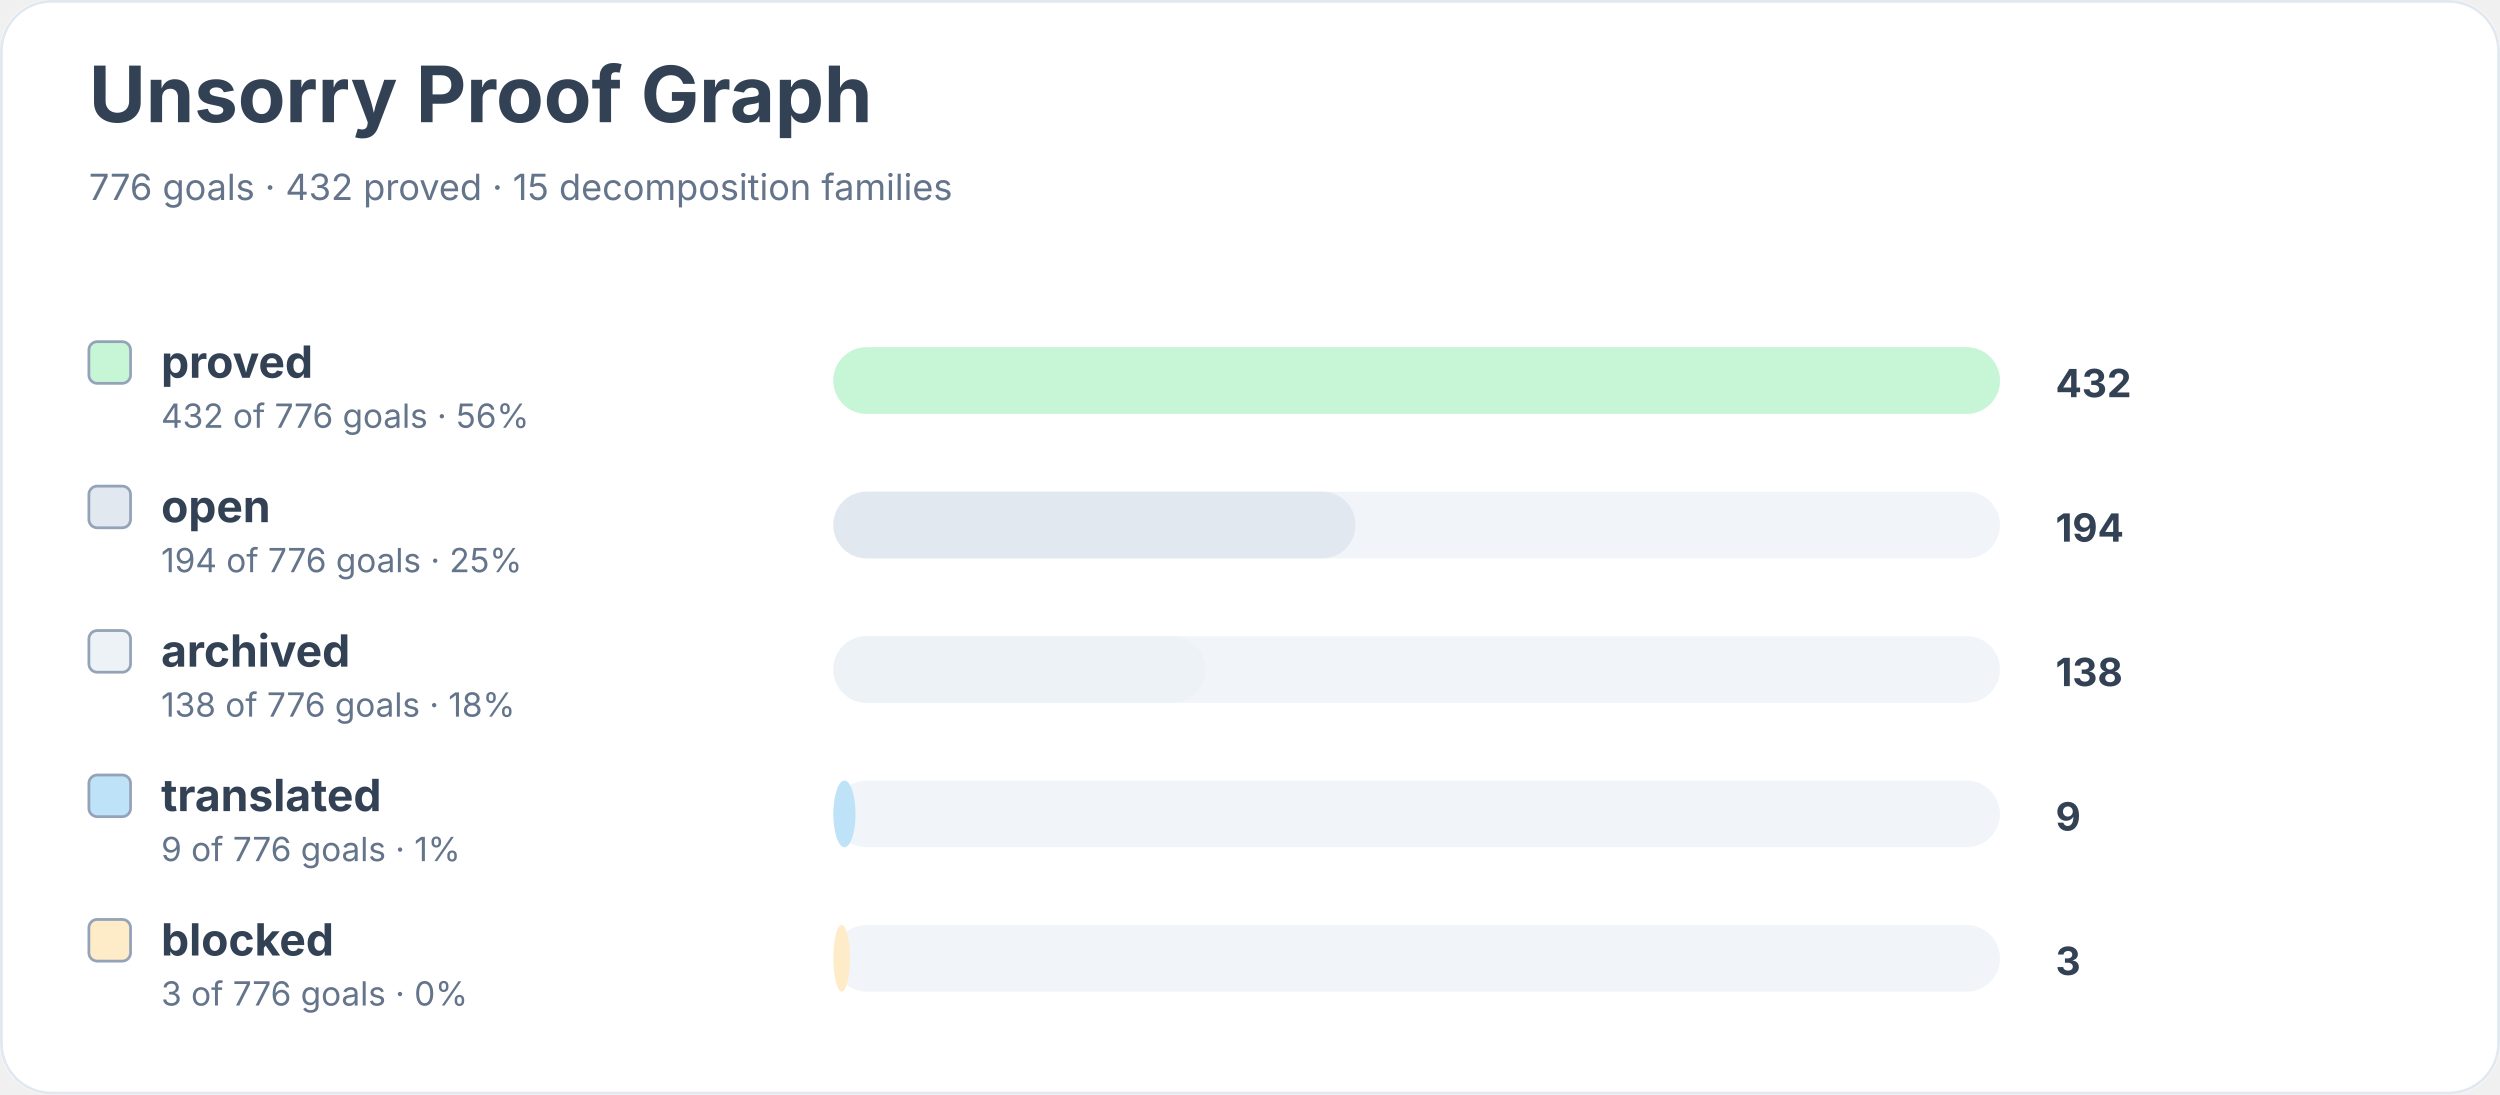
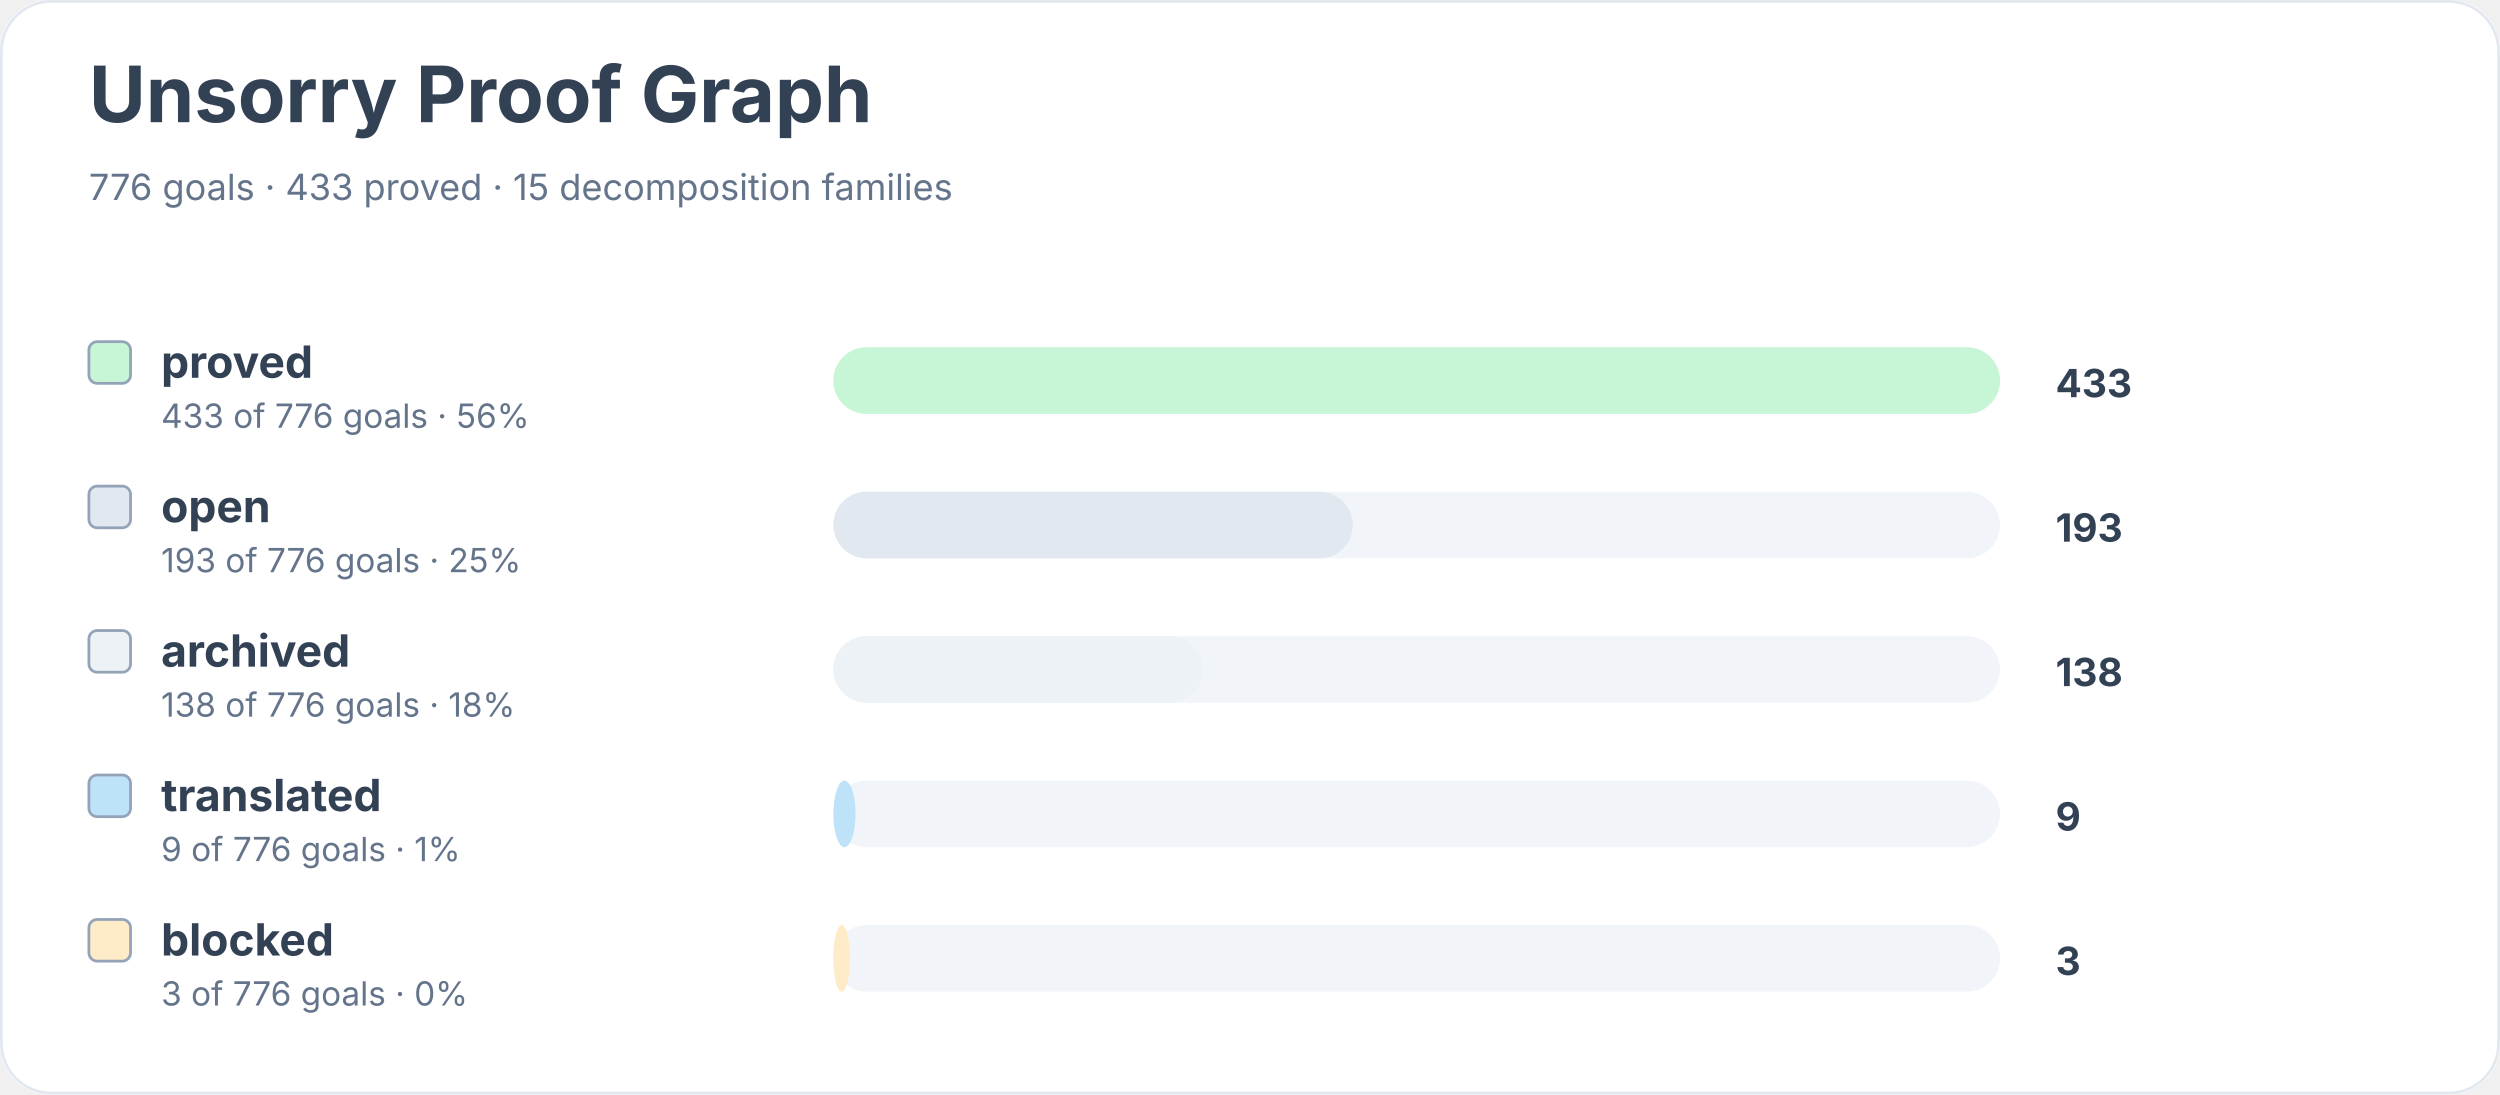
<svg xmlns="http://www.w3.org/2000/svg" width="900" height="394" viewBox="0 0 900 394" role="img" aria-labelledby="title desc">
  <rect width="900" height="100%" rx="18" fill="#ffffff" />
  <rect x="0.5" y="0.5" width="899" height="393" rx="18" fill="none" stroke="#e2e8f0" />
  <text x="32" y="44" font-family="Inter, system-ui, sans-serif" font-size="28" font-weight="700" fill="#334155">Unsorry Proof Graph</text>
-   <text x="32" y="72" font-family="Inter, system-ui, sans-serif" font-size="13" fill="#64748b">776 goals · 432 proved · 15 decomposition families</text>
+   <text x="32" y="72" font-family="Inter, system-ui, sans-serif" font-size="13" fill="#64748b">776 goals · 433 proved · 15 decomposition families</text>
  <rect x="32" y="123" width="15" height="15" rx="3" fill="#c6f6d5" stroke="#94a3b8" />
  <text x="58" y="136" font-family="Inter, system-ui, sans-serif" font-size="16" font-weight="650" fill="#334155">proved</text>
-   <text x="58" y="154" font-family="Inter, system-ui, sans-serif" font-size="12" fill="#64748b">432 of 776 goals · 56%</text>
+   <text x="58" y="154" font-family="Inter, system-ui, sans-serif" font-size="12" fill="#64748b">433 of 776 goals · 56%</text>
  <rect x="300" y="125" width="420" height="24" rx="12" fill="#f1f5f9" />
  <rect x="300" y="125" width="420" height="24" rx="12" fill="#c6f6d5" />
-   <text x="740" y="143" font-family="Inter, system-ui, sans-serif" font-size="14" font-weight="700" fill="#334155">432</text>
+   <text x="740" y="143" font-family="Inter, system-ui, sans-serif" font-size="14" font-weight="700" fill="#334155">433</text>
  <rect x="32" y="175" width="15" height="15" rx="3" fill="#e2e8f0" stroke="#94a3b8" />
  <text x="58" y="188" font-family="Inter, system-ui, sans-serif" font-size="16" font-weight="650" fill="#334155">open</text>
-   <text x="58" y="206" font-family="Inter, system-ui, sans-serif" font-size="12" fill="#64748b">194 of 776 goals · 25%</text>
+   <text x="58" y="206" font-family="Inter, system-ui, sans-serif" font-size="12" fill="#64748b">193 of 776 goals · 25%</text>
  <rect x="300" y="177" width="420" height="24" rx="12" fill="#f1f5f9" />
-   <rect x="300" y="177" width="188" height="24" rx="12" fill="#e2e8f0" />
-   <text x="740" y="195" font-family="Inter, system-ui, sans-serif" font-size="14" font-weight="700" fill="#334155">194</text>
+   <rect x="300" y="177" width="187" height="24" rx="12" fill="#e2e8f0" />
+   <text x="740" y="195" font-family="Inter, system-ui, sans-serif" font-size="14" font-weight="700" fill="#334155">193</text>
  <rect x="32" y="227" width="15" height="15" rx="3" fill="#edf2f7" stroke="#94a3b8" />
  <text x="58" y="240" font-family="Inter, system-ui, sans-serif" font-size="16" font-weight="650" fill="#334155">archived</text>
  <text x="58" y="258" font-family="Inter, system-ui, sans-serif" font-size="12" fill="#64748b">138 of 776 goals · 18%</text>
  <rect x="300" y="229" width="420" height="24" rx="12" fill="#f1f5f9" />
-   <rect x="300" y="229" width="134" height="24" rx="12" fill="#edf2f7" />
+   <rect x="300" y="229" width="133" height="24" rx="12" fill="#edf2f7" />
  <text x="740" y="247" font-family="Inter, system-ui, sans-serif" font-size="14" font-weight="700" fill="#334155">138</text>
  <rect x="32" y="279" width="15" height="15" rx="3" fill="#bee3f8" stroke="#94a3b8" />
  <text x="58" y="292" font-family="Inter, system-ui, sans-serif" font-size="16" font-weight="650" fill="#334155">translated</text>
  <text x="58" y="310" font-family="Inter, system-ui, sans-serif" font-size="12" fill="#64748b">9 of 776 goals · 1%</text>
  <rect x="300" y="281" width="420" height="24" rx="12" fill="#f1f5f9" />
  <rect x="300" y="281" width="8" height="24" rx="12" fill="#bee3f8" />
  <text x="740" y="299" font-family="Inter, system-ui, sans-serif" font-size="14" font-weight="700" fill="#334155">9</text>
  <rect x="32" y="331" width="15" height="15" rx="3" fill="#feebc8" stroke="#94a3b8" />
  <text x="58" y="344" font-family="Inter, system-ui, sans-serif" font-size="16" font-weight="650" fill="#334155">blocked</text>
  <text x="58" y="362" font-family="Inter, system-ui, sans-serif" font-size="12" fill="#64748b">3 of 776 goals · 0%</text>
  <rect x="300" y="333" width="420" height="24" rx="12" fill="#f1f5f9" />
  <rect x="300" y="333" width="6" height="24" rx="12" fill="#feebc8" />
  <text x="740" y="351" font-family="Inter, system-ui, sans-serif" font-size="14" font-weight="700" fill="#334155">3</text>
</svg>
